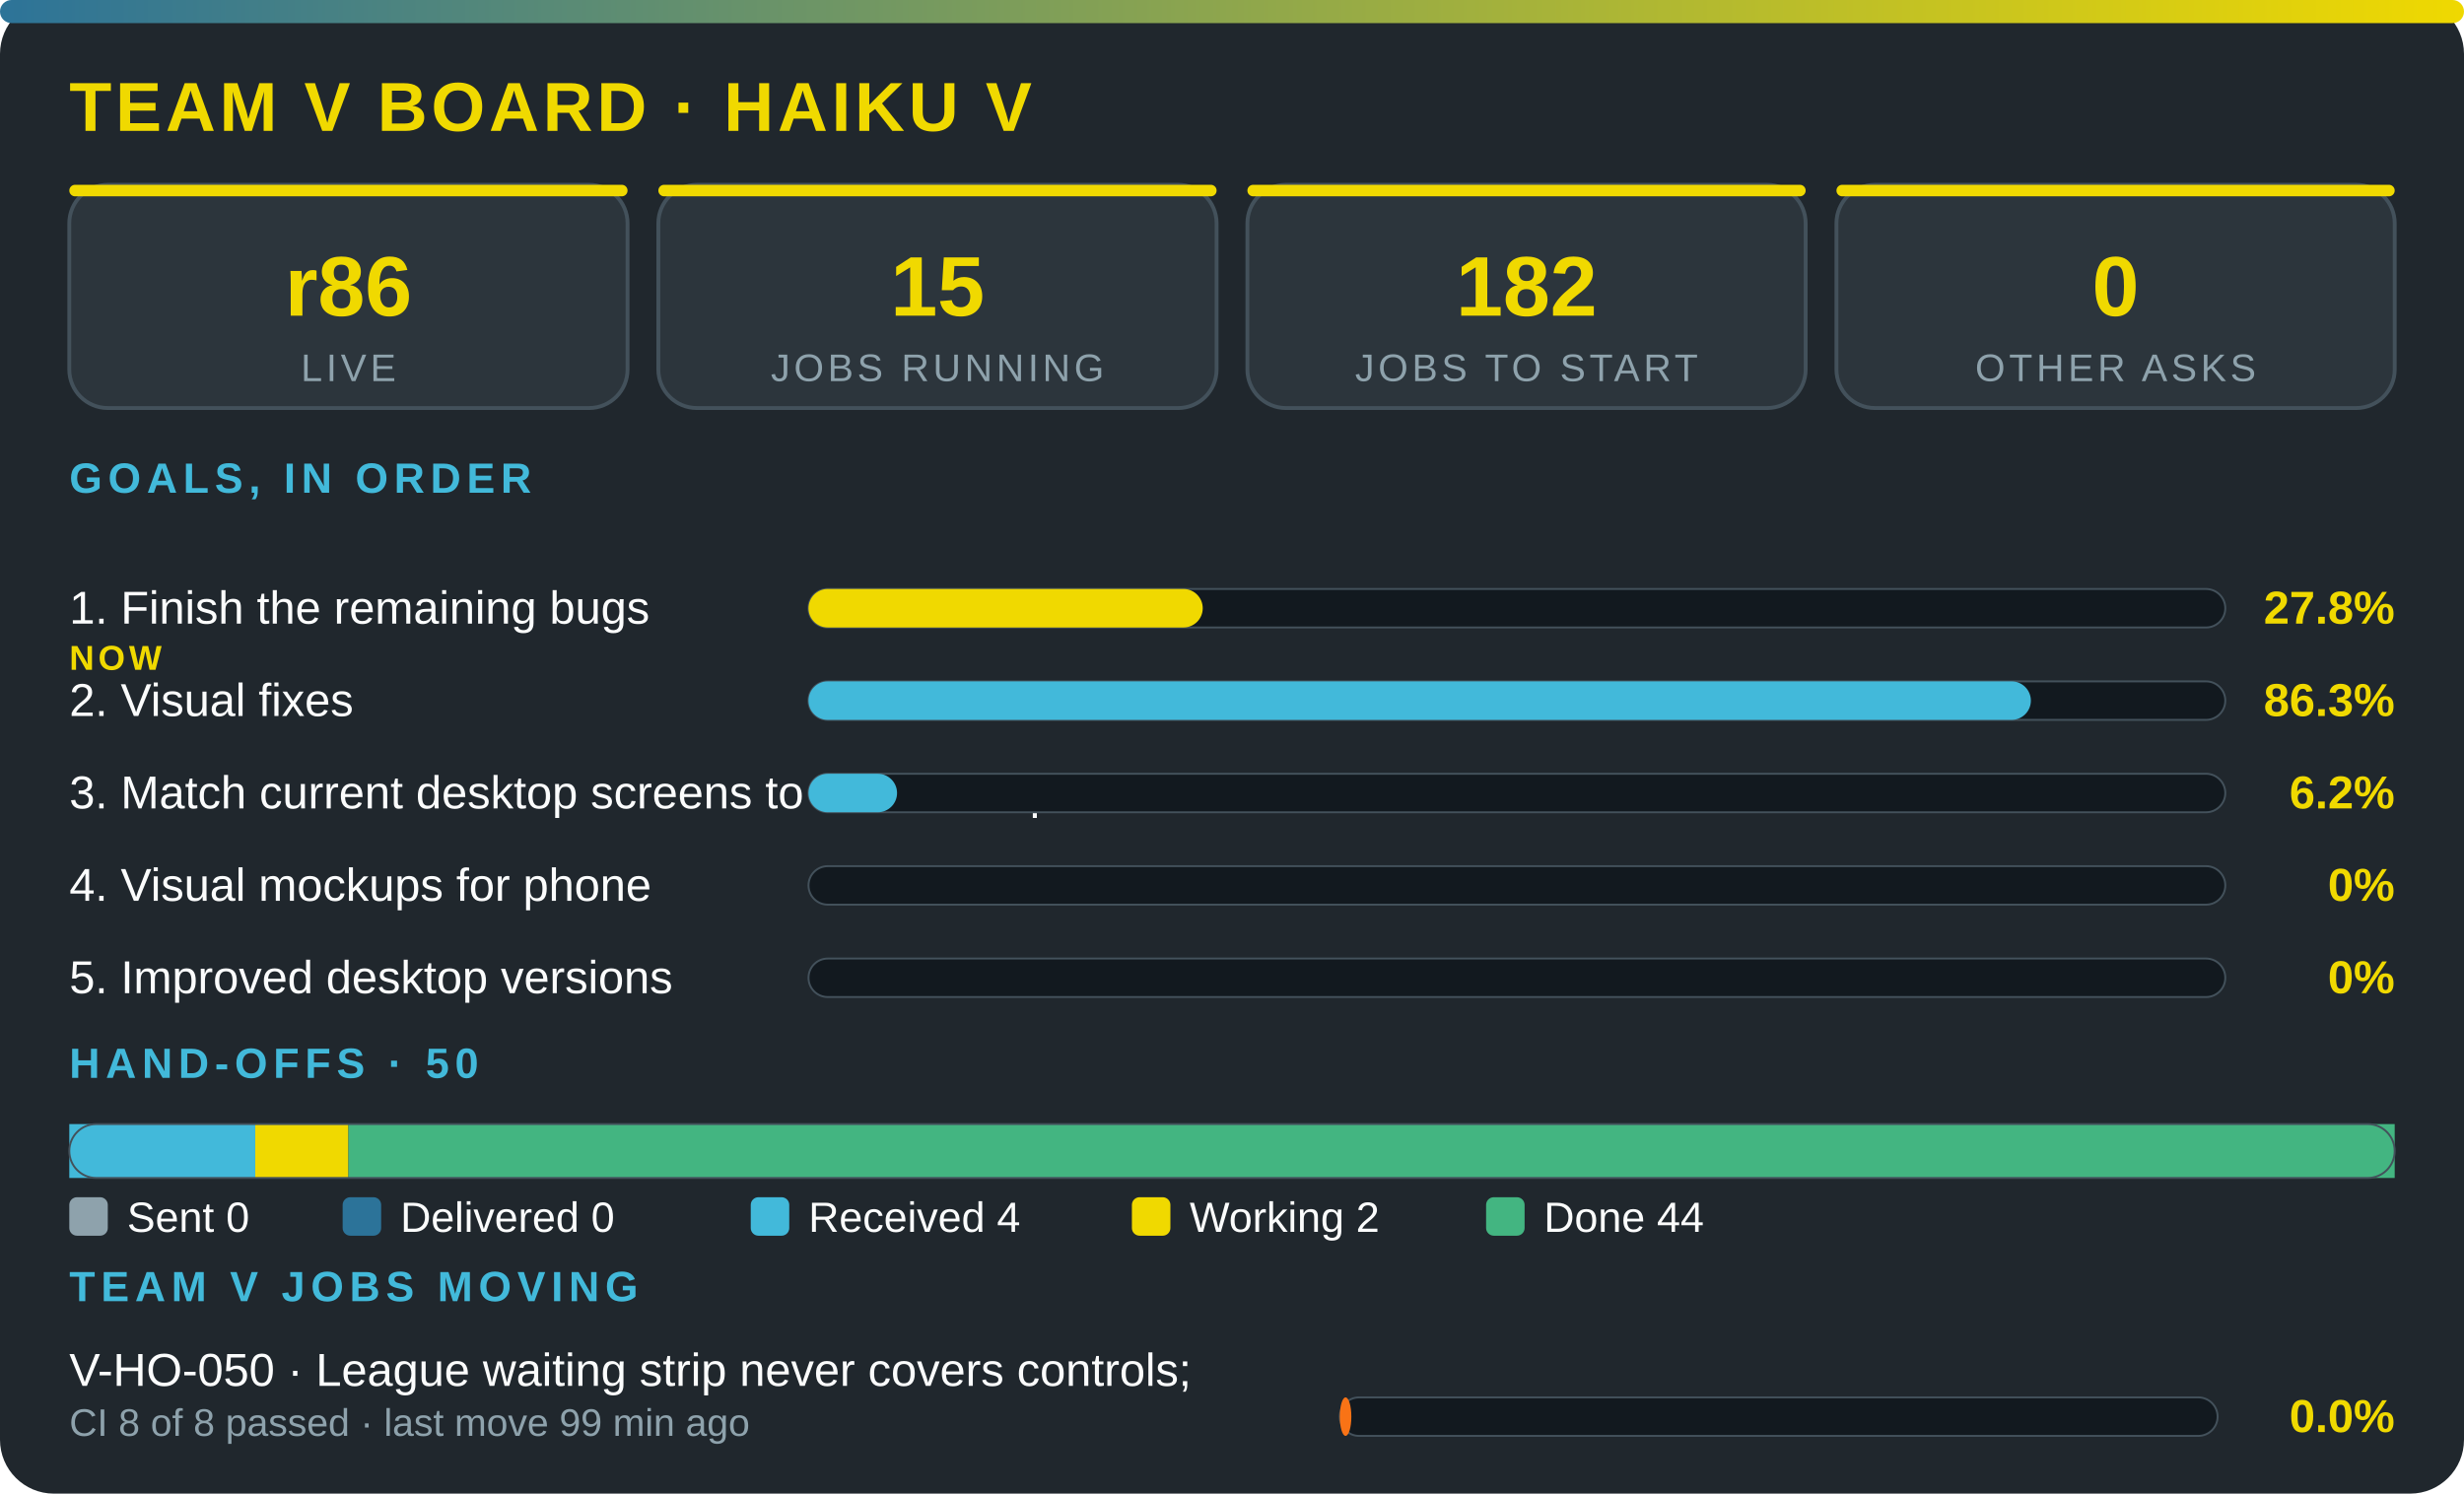
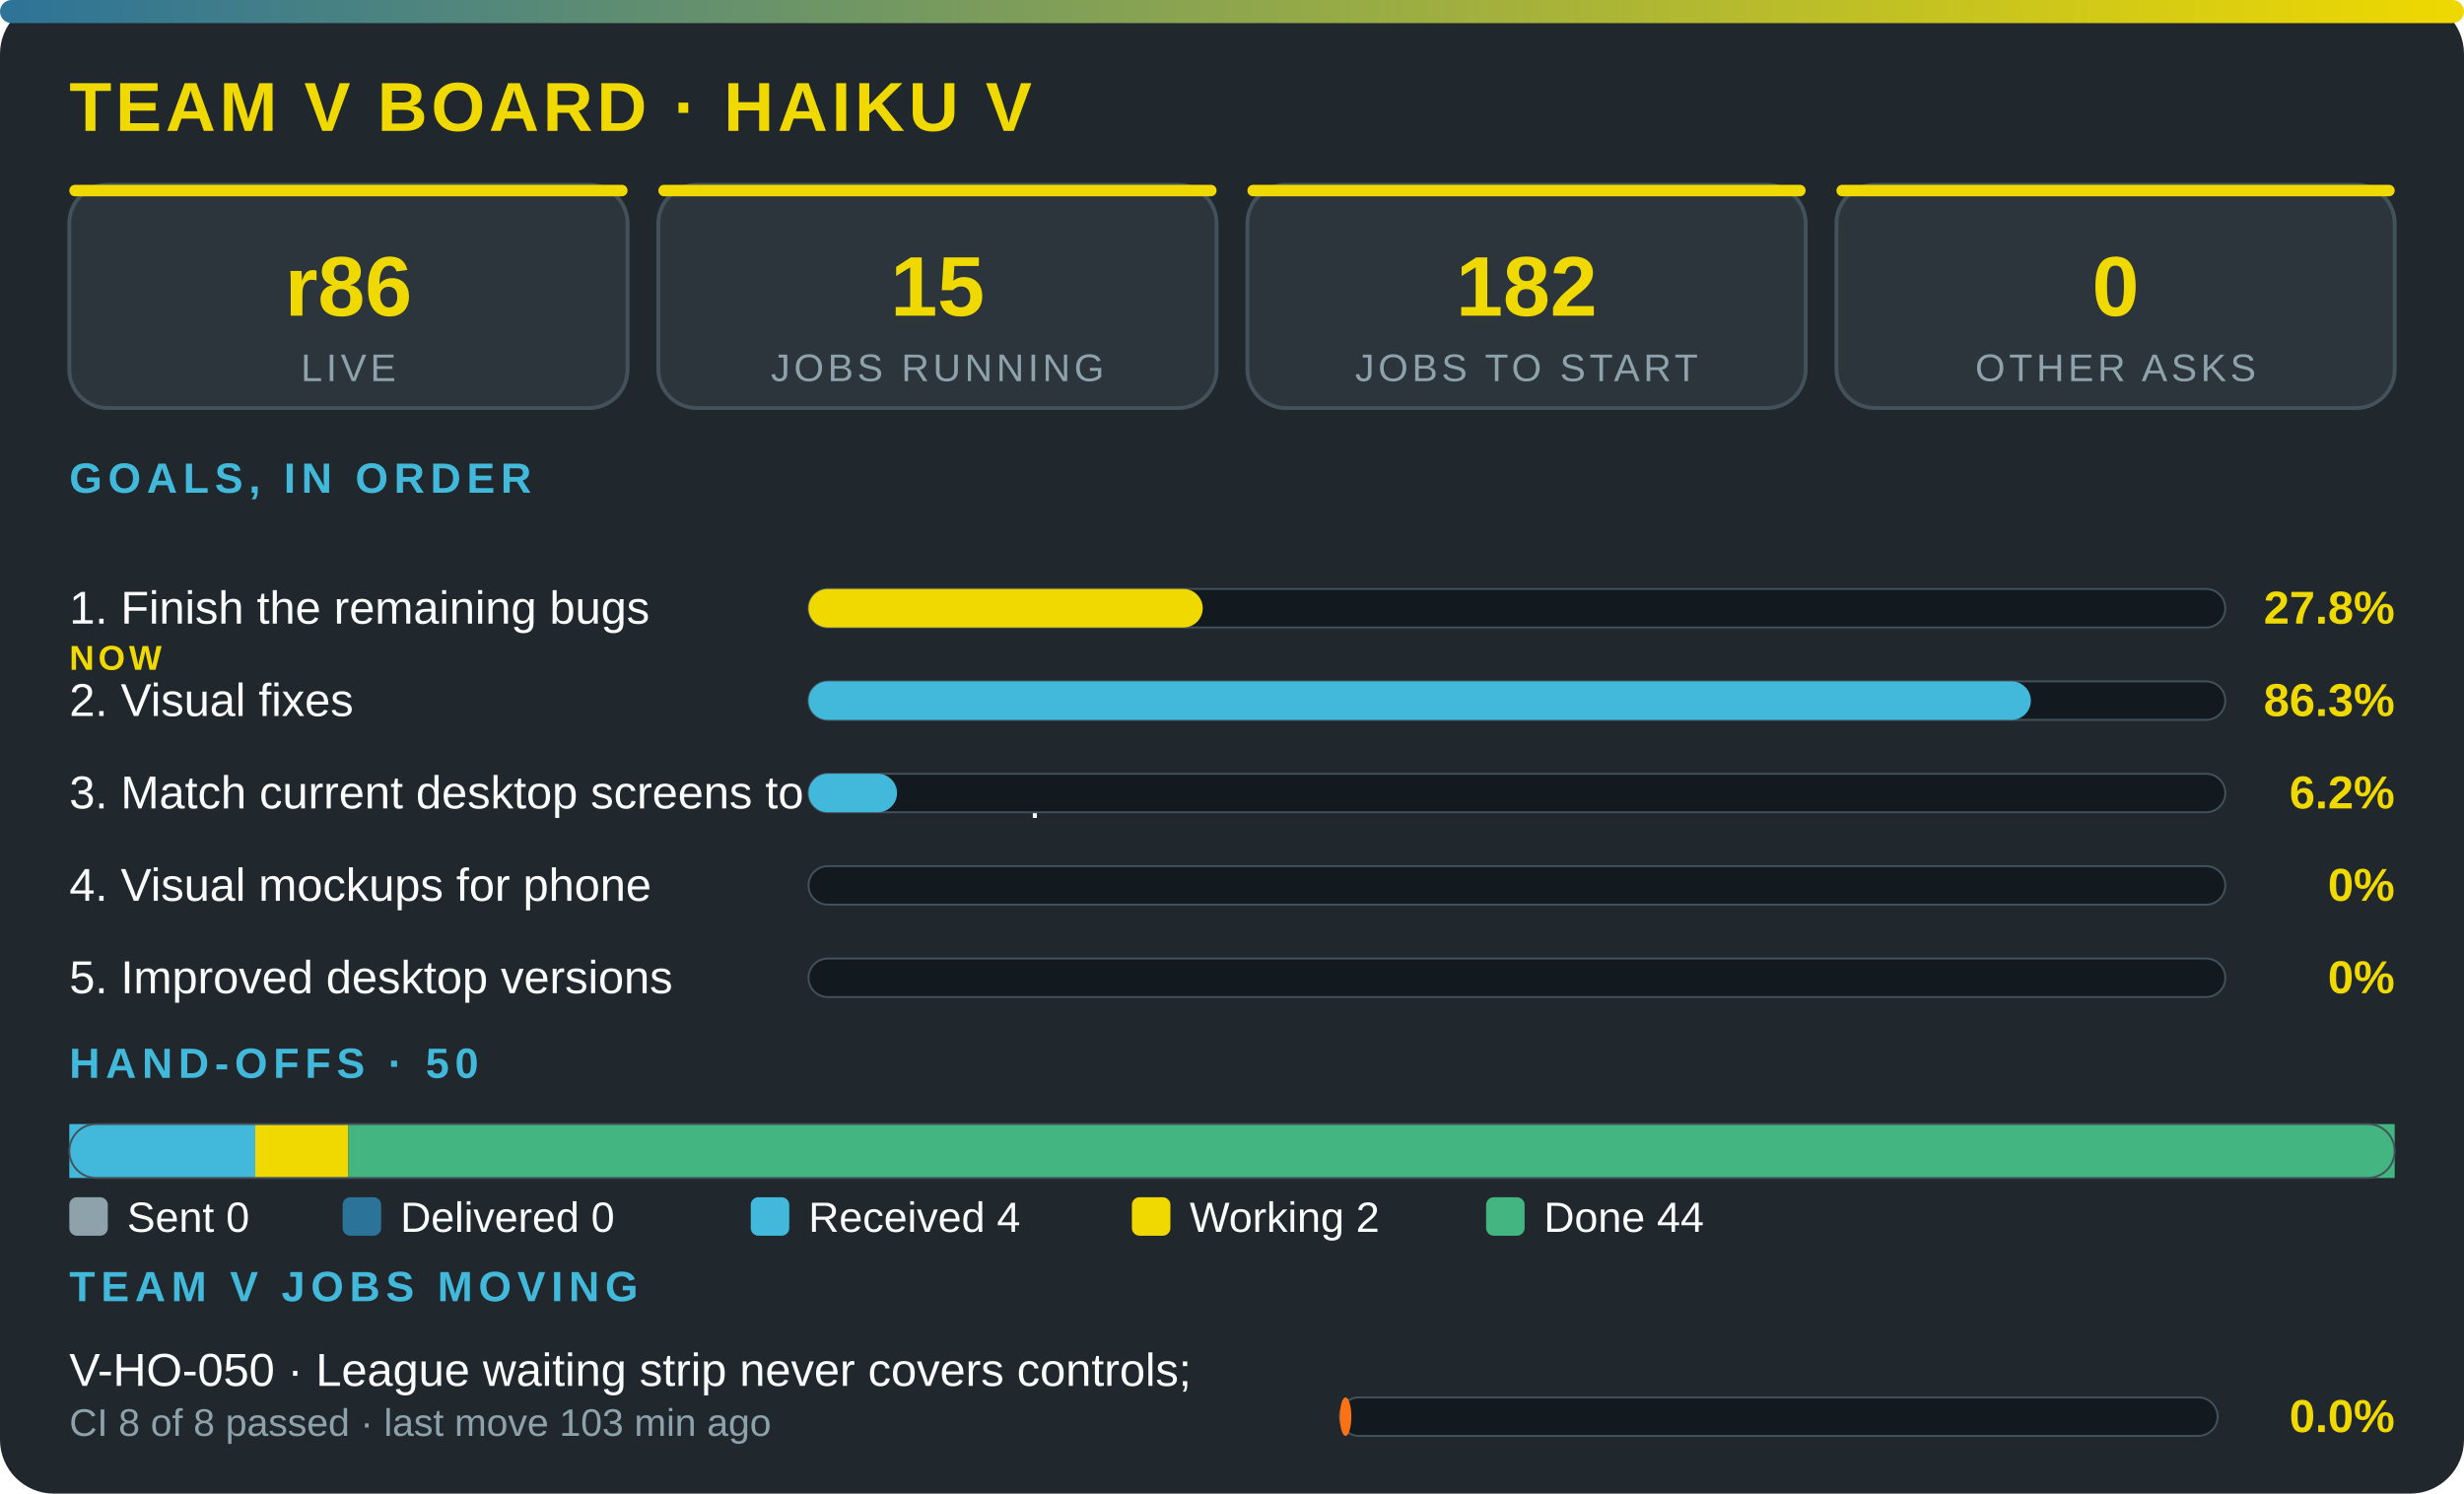
<svg xmlns="http://www.w3.org/2000/svg" viewBox="0 0 640 388" width="100%" role="img" aria-label="Team V board · Haiku V" font-family="'Segoe UI',system-ui,Arial,sans-serif">
  <defs>
    <linearGradient id="g">
      <stop offset="0" stop-color="#2c7399" />
      <stop offset="1" stop-color="#f0d900" />
    </linearGradient>
  </defs>
  <rect width="640" height="388" rx="14" fill="#20272d" />
  <rect width="640" height="6" rx="3" fill="url(#g)" />
  <text x="18" y="34" font-size="18" font-weight="800" fill="#f0d900" letter-spacing="1">TEAM V BOARD · HAIKU V</text>
  <rect x="18" y="48" width="145" height="58" rx="10" fill="#2c353c" stroke="#43515b" />
  <rect x="18" y="48" width="145" height="3" rx="1.5" fill="#f0d900" />
  <text x="90.5" y="82" font-size="22" font-weight="800" fill="#f0d900" text-anchor="middle">r86</text>
  <text x="90.5" y="99" font-size="10" fill="#8ea2ac" letter-spacing="1" text-anchor="middle">LIVE</text>
  <rect x="171" y="48" width="145" height="58" rx="10" fill="#2c353c" stroke="#43515b" />
  <rect x="171" y="48" width="145" height="3" rx="1.5" fill="#f0d900" />
  <text x="243.5" y="82" font-size="22" font-weight="800" fill="#f0d900" text-anchor="middle">15</text>
  <text x="243.5" y="99" font-size="10" fill="#8ea2ac" letter-spacing="1" text-anchor="middle">JOBS RUNNING</text>
  <rect x="324" y="48" width="145" height="58" rx="10" fill="#2c353c" stroke="#43515b" />
  <rect x="324" y="48" width="145" height="3" rx="1.5" fill="#f0d900" />
  <text x="396.5" y="82" font-size="22" font-weight="800" fill="#f0d900" text-anchor="middle">182</text>
  <text x="396.5" y="99" font-size="10" fill="#8ea2ac" letter-spacing="1" text-anchor="middle">JOBS TO START</text>
  <rect x="477" y="48" width="145" height="58" rx="10" fill="#2c353c" stroke="#43515b" />
  <rect x="477" y="48" width="145" height="3" rx="1.5" fill="#f0d900" />
  <text x="549.5" y="82" font-size="22" font-weight="800" fill="#f0d900" text-anchor="middle">0</text>
  <text x="549.5" y="99" font-size="10" fill="#8ea2ac" letter-spacing="1" text-anchor="middle">OTHER ASKS</text>
  <text x="18" y="128" font-size="11" font-weight="700" fill="#42b9da" letter-spacing="1.5">GOALS, IN ORDER</text>
  <text x="18" y="162" font-size="12" fill="#fbfcfc">1. Finish the remaining bugs</text>
  <text x="18" y="174" font-size="9" font-weight="800" letter-spacing="1" fill="#f0d900">NOW</text>
  <rect x="210" y="153" width="368" height="10" rx="5" fill="#12191f" stroke="#43515b" stroke-width=".5" />
  <rect x="210" y="153" width="102.4" height="10" rx="5" fill="#f0d900" />
  <text x="622" y="162" font-size="12" font-weight="800" fill="#f0d900" text-anchor="end">27.8%</text>
  <text x="18" y="186" font-size="12" fill="#fbfcfc">2. Visual fixes</text>
  <rect x="210" y="177" width="368" height="10" rx="5" fill="#12191f" stroke="#43515b" stroke-width=".5" />
  <rect x="210" y="177" width="317.5" height="10" rx="5" fill="#42b9da" />
  <text x="622" y="186" font-size="12" font-weight="800" fill="#f0d900" text-anchor="end">86.3%</text>
  <text x="18" y="210" font-size="12" fill="#fbfcfc">3. Match current desktop screens to the mockup</text>
  <rect x="210" y="201" width="368" height="10" rx="5" fill="#12191f" stroke="#43515b" stroke-width=".5" />
  <rect x="210" y="201" width="23" height="10" rx="5" fill="#42b9da" />
  <text x="622" y="210" font-size="12" font-weight="800" fill="#f0d900" text-anchor="end">6.2%</text>
  <text x="18" y="234" font-size="12" fill="#fbfcfc">4. Visual mockups for phone</text>
  <rect x="210" y="225" width="368" height="10" rx="5" fill="#12191f" stroke="#43515b" stroke-width=".5" />
  <text x="622" y="234" font-size="12" font-weight="800" fill="#f0d900" text-anchor="end">0%</text>
  <text x="18" y="258" font-size="12" fill="#fbfcfc">5. Improved desktop versions</text>
  <rect x="210" y="249" width="368" height="10" rx="5" fill="#12191f" stroke="#43515b" stroke-width=".5" />
  <text x="622" y="258" font-size="12" font-weight="800" fill="#f0d900" text-anchor="end">0%</text>
  <text x="18" y="280" font-size="11" font-weight="700" fill="#42b9da" letter-spacing="1.5">HAND-OFFS · 50</text>
  <rect x="18" y="292" width="48.3" height="14" fill="#42b9da" />
  <rect x="66.3" y="292" width="24.2" height="14" fill="#f0d900" />
  <rect x="90.5" y="292" width="531.5" height="14" fill="#43b581" />
  <rect x="18" y="292" width="604" height="14" rx="7" fill="none" stroke="#43515b" stroke-width=".5" />
  <rect x="18" y="311" width="10" height="10" rx="2" fill="#8ea2ac" />
  <text x="33" y="320" font-size="11" fill="#fbfcfc">Sent 0</text>
  <rect x="89" y="311" width="10" height="10" rx="2" fill="#2c7399" />
  <text x="104" y="320" font-size="11" fill="#fbfcfc">Delivered 0</text>
  <rect x="195" y="311" width="10" height="10" rx="2" fill="#42b9da" />
  <text x="210" y="320" font-size="11" fill="#fbfcfc">Received 4</text>
  <rect x="294" y="311" width="10" height="10" rx="2" fill="#f0d900" />
  <text x="309" y="320" font-size="11" fill="#fbfcfc">Working 2</text>
  <rect x="386" y="311" width="10" height="10" rx="2" fill="#43b581" />
  <text x="401" y="320" font-size="11" fill="#fbfcfc">Done 44</text>
  <text x="18" y="338" font-size="11" font-weight="700" fill="#42b9da" letter-spacing="1.5">TEAM V JOBS MOVING</text>
  <text x="18" y="360" font-size="12" fill="#fbfcfc">V-HO-050 · League waiting strip never covers controls; </text>
-   <text x="18" y="373" font-size="10" fill="#8ea2ac">CI 8 of 8 passed · last move 99 min ago</text>
+   <text x="18" y="373" font-size="10" fill="#8ea2ac">CI 8 of 8 passed · last move 103 min ago</text>
  <rect x="348" y="363" width="228" height="10" rx="5" fill="#12191f" stroke="#43515b" stroke-width=".5" />
  <rect x="348" y="363" width="3" height="10" rx="5" fill="#f97316" />
  <text x="622" y="372" font-size="12" font-weight="800" fill="#f0d900" text-anchor="end">0.0%</text>
</svg>
